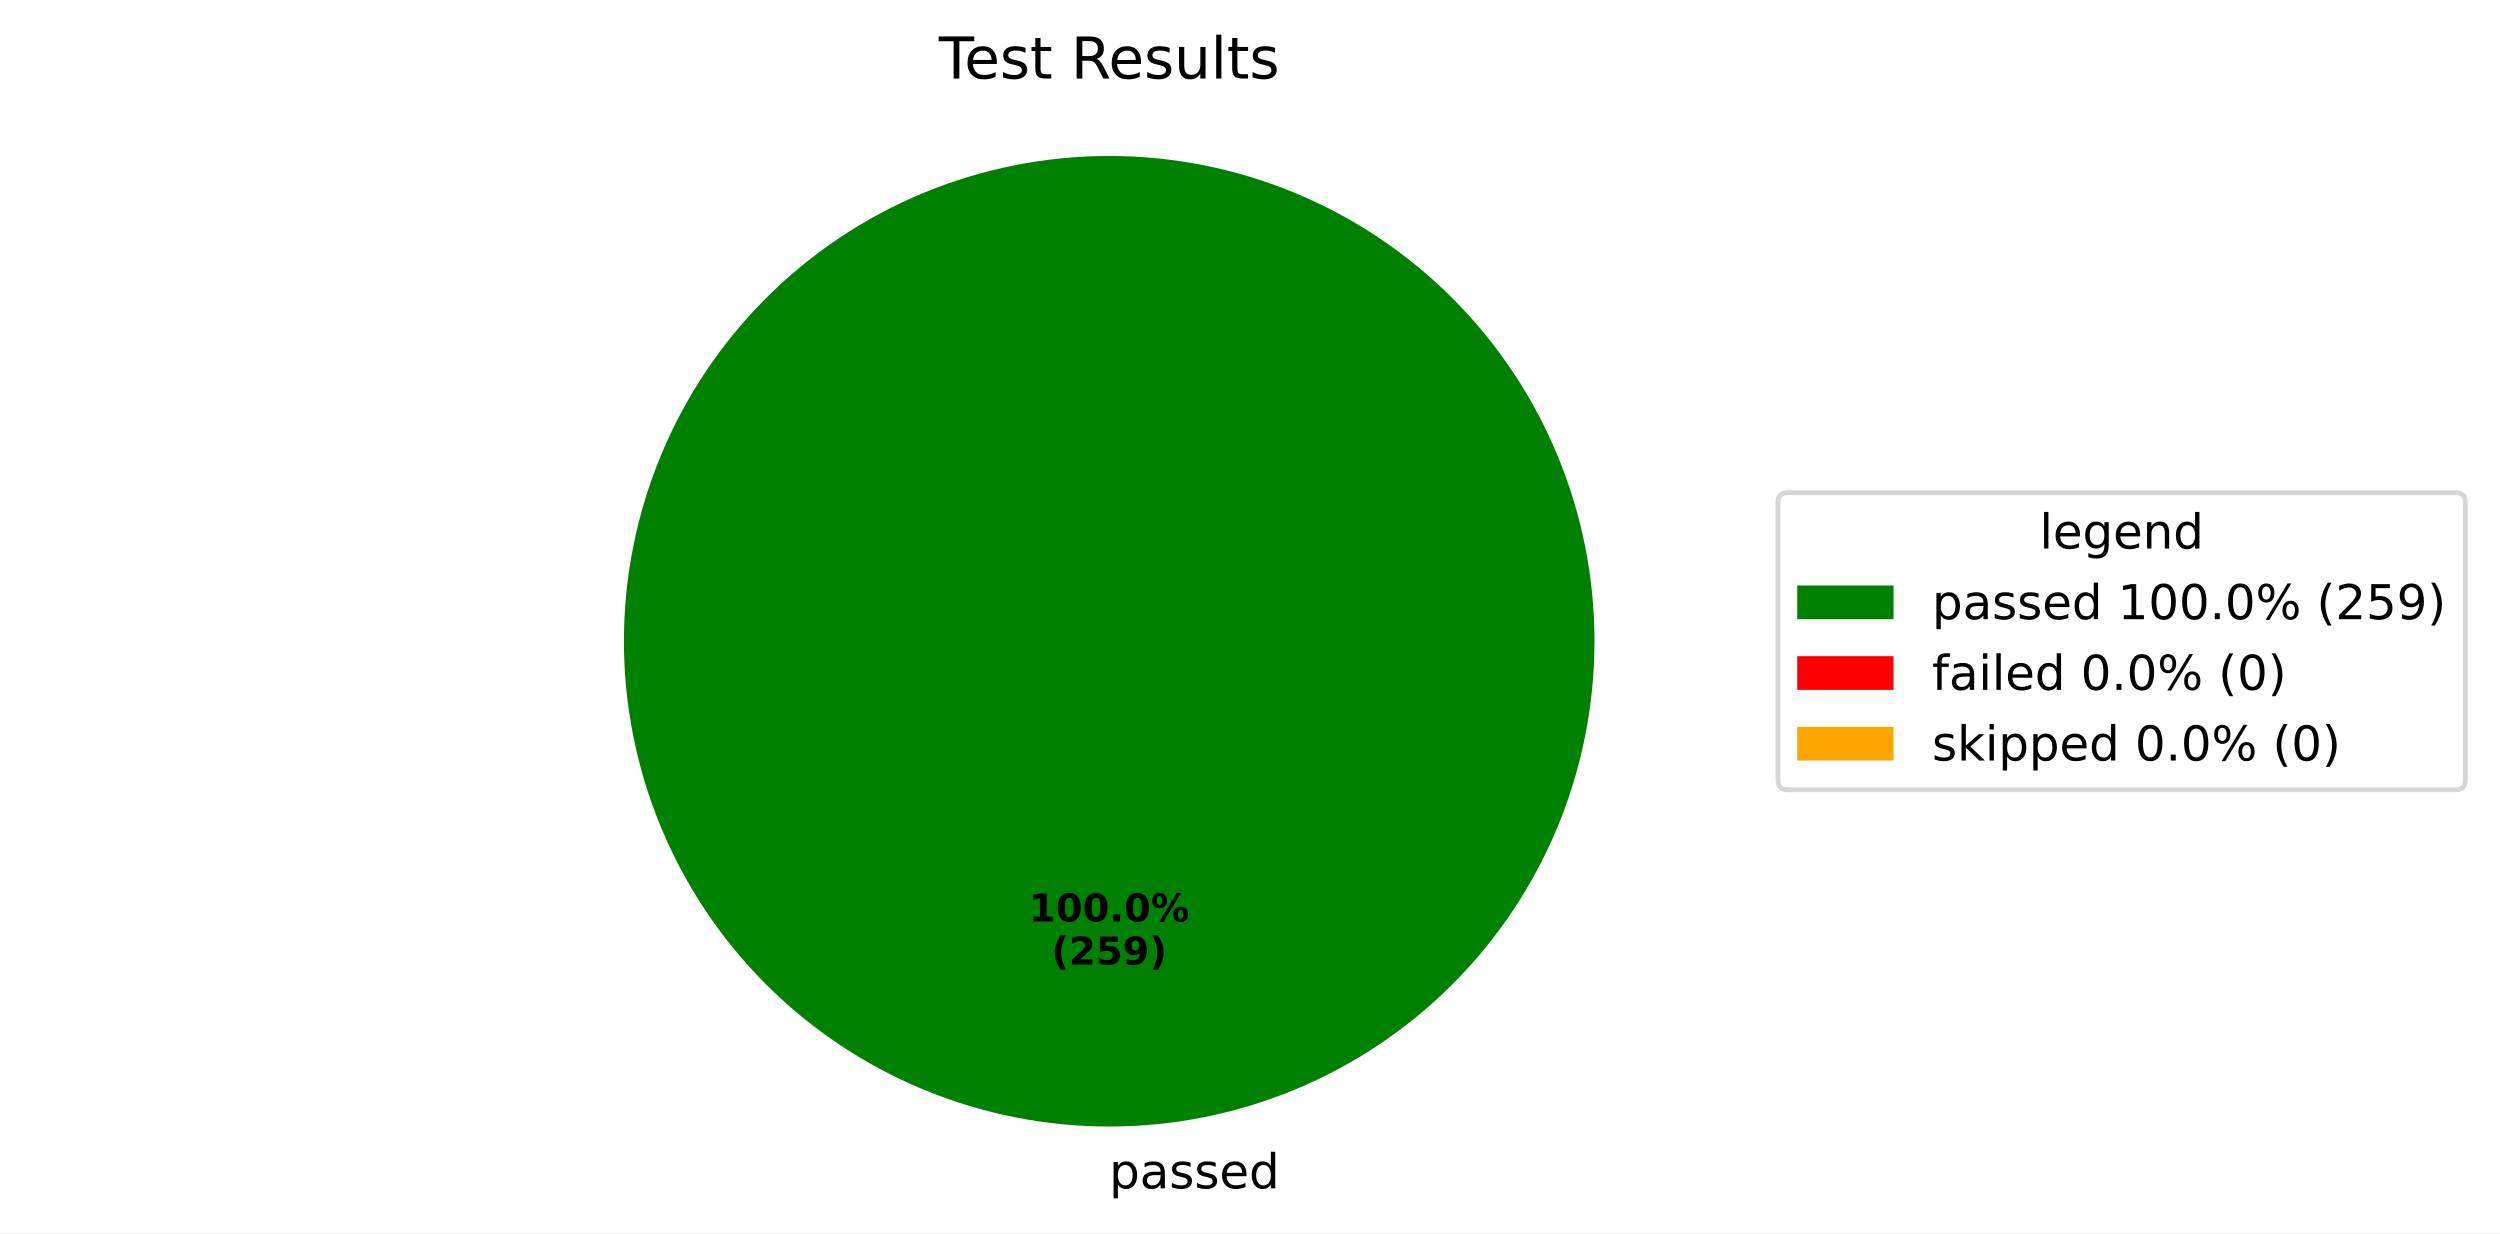
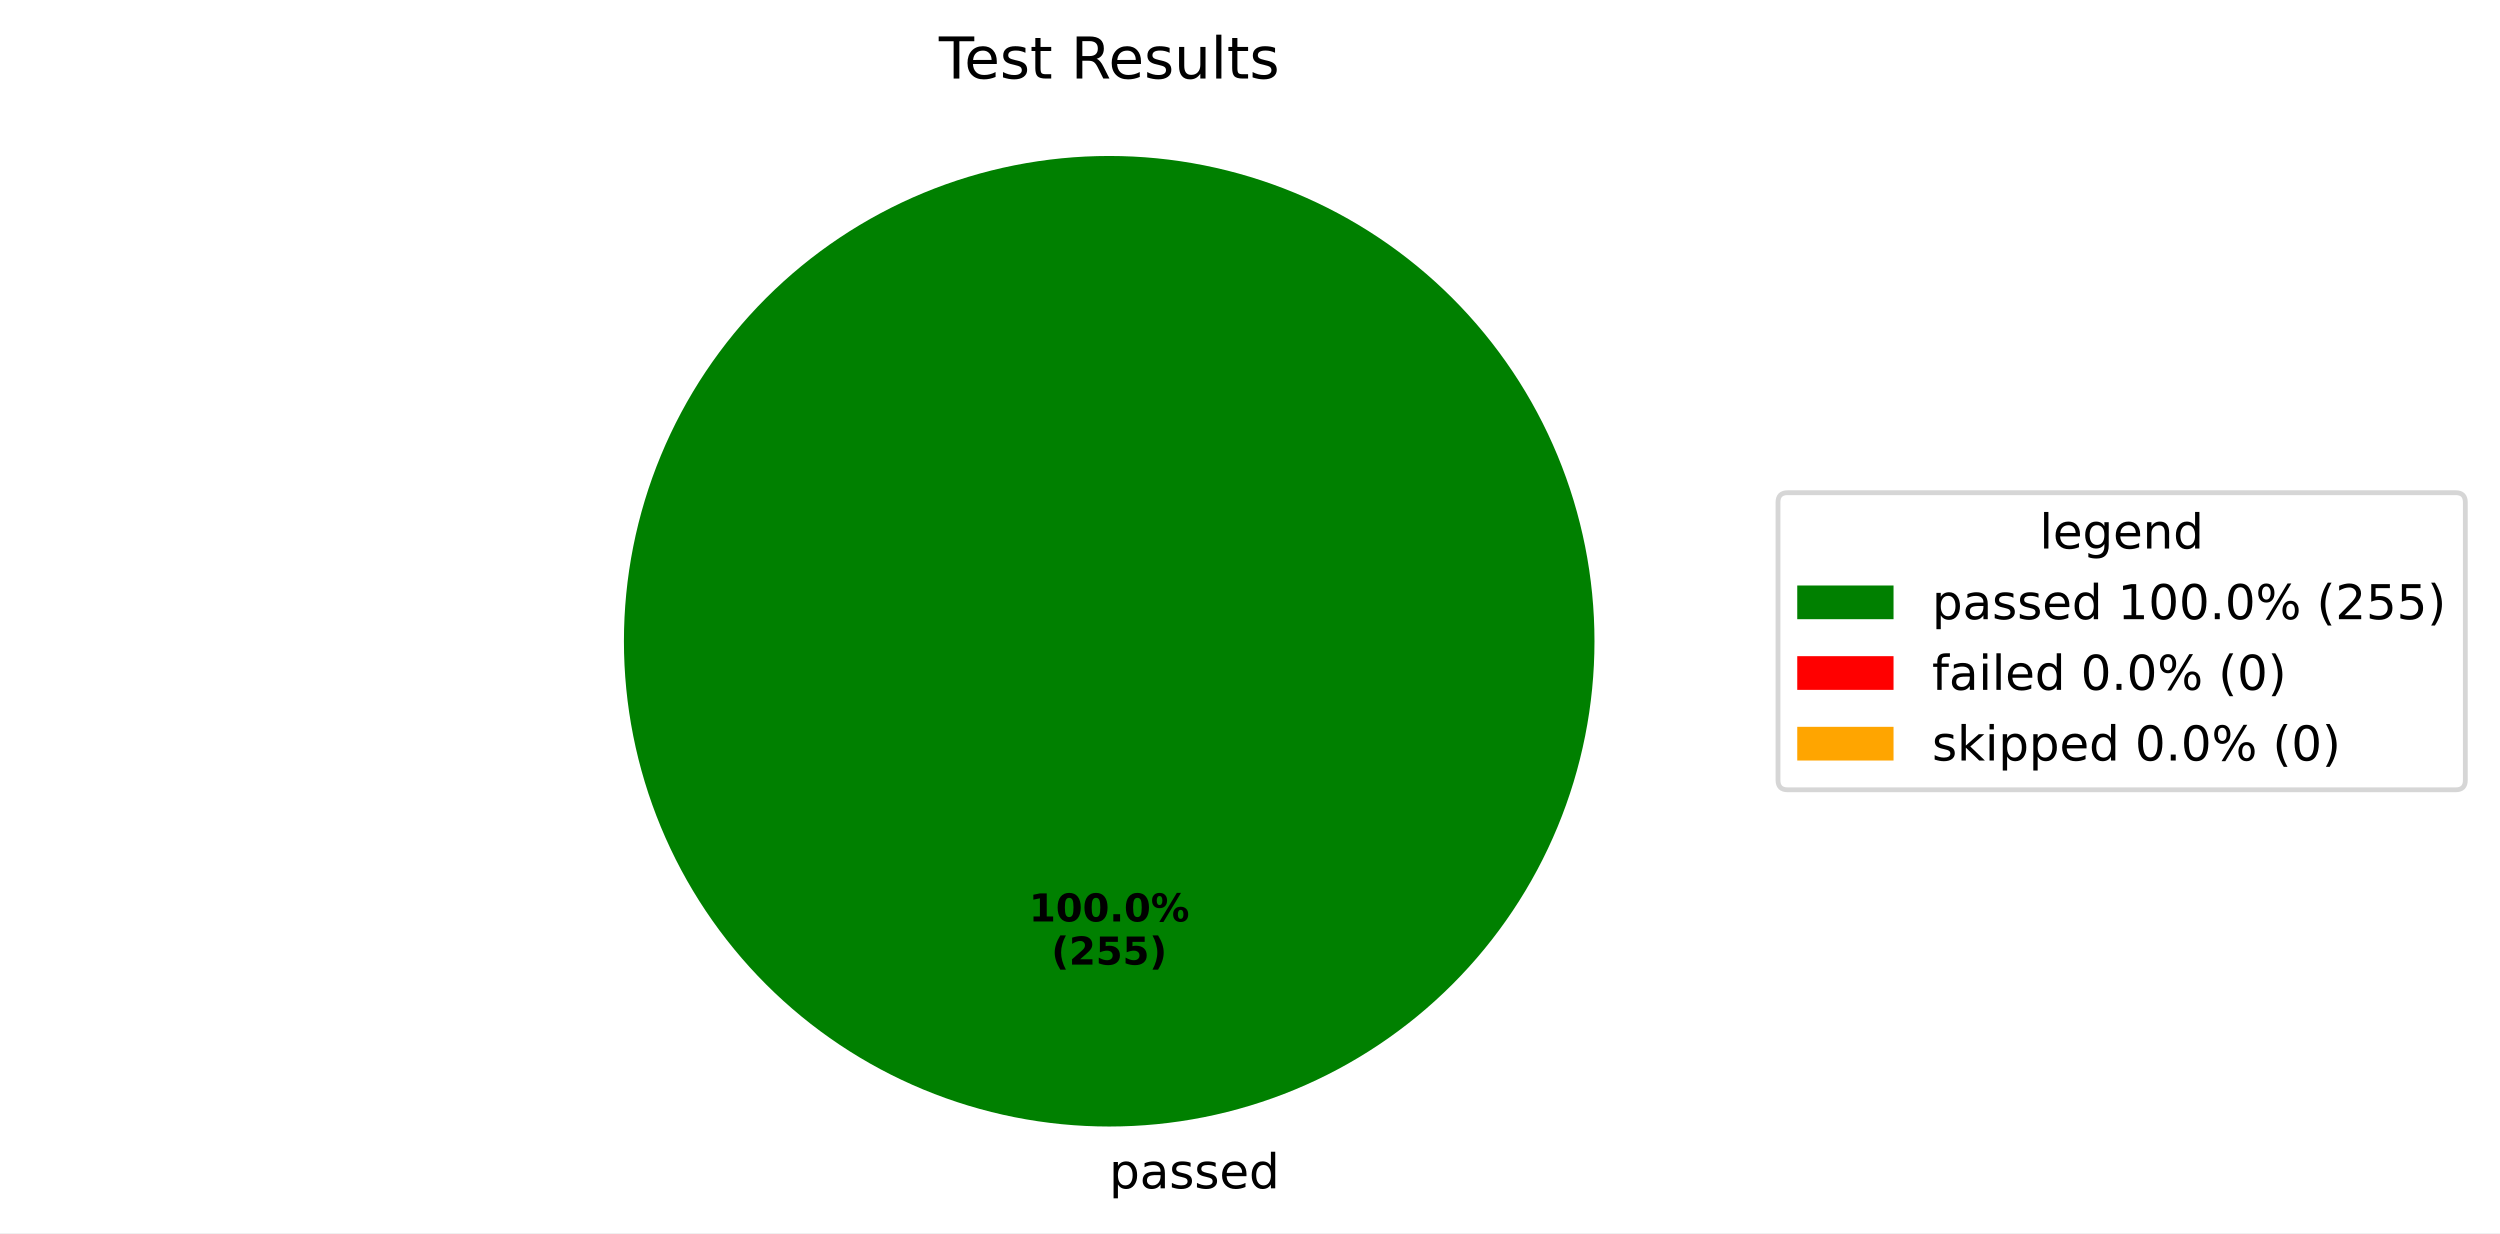
<svg xmlns="http://www.w3.org/2000/svg" xmlns:xlink="http://www.w3.org/1999/xlink" width="519.293pt" height="256.117pt" viewBox="0 0 519.293 256.117" version="1.1">
  <defs>
    <style type="text/css">*{stroke-linejoin: round; stroke-linecap: butt}</style>
  </defs>
  <g id="figure_1">
    <g id="patch_1">
      <path d="M 0 256.117  L 519.293 256.117  L 519.293 0  L 0 0  z " style="fill: #ffffff" />
    </g>
    <g id="axes_1">
      <g id="patch_2">
        <path d="M 331.2 133.198  C 331.2 119.961 328.593 106.853 323.527 94.624  C 318.462 82.394 311.036 71.282 301.676 61.922  C 292.316 52.562 281.204 45.137 268.974 40.071  C 256.745 35.006 243.637 32.398 230.4 32.398  C 217.163 32.398 204.055 35.006 191.826 40.071  C 179.596 45.137 168.484 52.562 159.124 61.922  C 149.764 71.282 142.338 82.394 137.273 94.624  C 132.207 106.853 129.6 119.961 129.6 133.198  C 129.6 146.435 132.207 159.543 137.273 171.773  C 142.338 184.002 149.764 195.115 159.124 204.474  C 168.484 213.834 179.596 221.26 191.826 226.325  C 204.055 231.391 217.163 233.998 230.4 233.998  C 243.637 233.998 256.745 231.391 268.974 226.325  C 281.204 221.26 292.316 213.834 301.676 204.474  C 311.036 195.115 318.462 184.002 323.527 171.773  C 328.593 159.543 331.2 146.435 331.2 133.198  M 230.4 133.198  z " style="fill: #008000" />
      </g>
      <g id="patch_3">
        <path d="M 230.4 32.398  C 230.4 32.398 230.4 32.398 230.4 32.398  L 230.4 133.198  z " style="fill: #ff0000" />
      </g>
      <g id="patch_4">
        <path d="M 230.4 32.398  C 230.4 32.398 230.4 32.398 230.4 32.398  L 230.4 133.198  z " style="fill: #ffa500" />
      </g>
      <g id="matplotlib.axis_1" />
      <g id="matplotlib.axis_2" />
      <g id="text_1">
        <g transform="translate(230.4 246.8375) scale(0.1 -0.1)">
          <defs>
            <path id="DejaVuSans-70" d="M 1159 525  L 1159 -1331  L 581 -1331  L 581 3500  L 1159 3500  L 1159 2969  Q 1341 3281 1617 3432  Q 1894 3584 2278 3584  Q 2916 3584 3314 3078  Q 3713 2572 3713 1747  Q 3713 922 3314 415  Q 2916 -91 2278 -91  Q 1894 -91 1617 61  Q 1341 213 1159 525  z M 3116 1747  Q 3116 2381 2855 2742  Q 2594 3103 2138 3103  Q 1681 3103 1420 2742  Q 1159 2381 1159 1747  Q 1159 1113 1420 752  Q 1681 391 2138 391  Q 2594 391 2855 752  Q 3116 1113 3116 1747  z " transform="scale(0.015625)" />
            <path id="DejaVuSans-61" d="M 2194 1759  Q 1497 1759 1228 1600  Q 959 1441 959 1056  Q 959 750 1161 570  Q 1363 391 1709 391  Q 2188 391 2477 730  Q 2766 1069 2766 1631  L 2766 1759  L 2194 1759  z M 3341 1997  L 3341 0  L 2766 0  L 2766 531  Q 2569 213 2275 61  Q 1981 -91 1556 -91  Q 1019 -91 701 211  Q 384 513 384 1019  Q 384 1609 779 1909  Q 1175 2209 1959 2209  L 2766 2209  L 2766 2266  Q 2766 2663 2505 2880  Q 2244 3097 1772 3097  Q 1472 3097 1187 3025  Q 903 2953 641 2809  L 641 3341  Q 956 3463 1253 3523  Q 1550 3584 1831 3584  Q 2591 3584 2966 3190  Q 3341 2797 3341 1997  z " transform="scale(0.015625)" />
            <path id="DejaVuSans-73" d="M 2834 3397  L 2834 2853  Q 2591 2978 2328 3040  Q 2066 3103 1784 3103  Q 1356 3103 1142 2972  Q 928 2841 928 2578  Q 928 2378 1081 2264  Q 1234 2150 1697 2047  L 1894 2003  Q 2506 1872 2764 1633  Q 3022 1394 3022 966  Q 3022 478 2636 193  Q 2250 -91 1575 -91  Q 1294 -91 989 -36  Q 684 19 347 128  L 347 722  Q 666 556 975 473  Q 1284 391 1588 391  Q 1994 391 2212 530  Q 2431 669 2431 922  Q 2431 1156 2273 1281  Q 2116 1406 1581 1522  L 1381 1569  Q 847 1681 609 1914  Q 372 2147 372 2553  Q 372 3047 722 3315  Q 1072 3584 1716 3584  Q 2034 3584 2315 3537  Q 2597 3491 2834 3397  z " transform="scale(0.015625)" />
            <path id="DejaVuSans-65" d="M 3597 1894  L 3597 1613  L 953 1613  Q 991 1019 1311 708  Q 1631 397 2203 397  Q 2534 397 2845 478  Q 3156 559 3463 722  L 3463 178  Q 3153 47 2828 -22  Q 2503 -91 2169 -91  Q 1331 -91 842 396  Q 353 884 353 1716  Q 353 2575 817 3079  Q 1281 3584 2069 3584  Q 2775 3584 3186 3129  Q 3597 2675 3597 1894  z M 3022 2063  Q 3016 2534 2758 2815  Q 2500 3097 2075 3097  Q 1594 3097 1305 2825  Q 1016 2553 972 2059  L 3022 2063  z " transform="scale(0.015625)" />
            <path id="DejaVuSans-64" d="M 2906 2969  L 2906 4863  L 3481 4863  L 3481 0  L 2906 0  L 2906 525  Q 2725 213 2448 61  Q 2172 -91 1784 -91  Q 1150 -91 751 415  Q 353 922 353 1747  Q 353 2572 751 3078  Q 1150 3584 1784 3584  Q 2172 3584 2448 3432  Q 2725 3281 2906 2969  z M 947 1747  Q 947 1113 1208 752  Q 1469 391 1925 391  Q 2381 391 2643 752  Q 2906 1113 2906 1747  Q 2906 2381 2643 2742  Q 2381 3103 1925 3103  Q 1469 3103 1208 2742  Q 947 2381 947 1747  z " transform="scale(0.015625)" />
          </defs>
          <use xlink:href="#DejaVuSans-70" />
          <use xlink:href="#DejaVuSans-61" transform="translate(63.47656 0)" />
          <use xlink:href="#DejaVuSans-73" transform="translate(124.7559 0)" />
          <use xlink:href="#DejaVuSans-73" transform="translate(176.8555 0)" />
          <use xlink:href="#DejaVuSans-65" transform="translate(228.9551 0)" />
          <use xlink:href="#DejaVuSans-64" transform="translate(290.4785 0)" />
        </g>
      </g>
      <g id="text_2">
        <g transform="translate(213.74 191.4065) scale(0.08 -0.08)">
          <defs>
            <path id="DejaVuSans-Bold-31" d="M 750 831  L 1813 831  L 1813 3847  L 722 3622  L 722 4441  L 1806 4666  L 2950 4666  L 2950 831  L 4013 831  L 4013 0  L 750 0  L 750 831  z " transform="scale(0.015625)" />
            <path id="DejaVuSans-Bold-30" d="M 2944 2338  Q 2944 3213 2780 3570  Q 2616 3928 2228 3928  Q 1841 3928 1675 3570  Q 1509 3213 1509 2338  Q 1509 1453 1675 1090  Q 1841 728 2228 728  Q 2613 728 2778 1090  Q 2944 1453 2944 2338  z M 4147 2328  Q 4147 1169 3647 539  Q 3147 -91 2228 -91  Q 1306 -91 806 539  Q 306 1169 306 2328  Q 306 3491 806 4120  Q 1306 4750 2228 4750  Q 3147 4750 3647 4120  Q 4147 3491 4147 2328  z " transform="scale(0.015625)" />
            <path id="DejaVuSans-Bold-2e" d="M 653 1209  L 1778 1209  L 1778 0  L 653 0  L 653 1209  z " transform="scale(0.015625)" />
            <path id="DejaVuSans-Bold-25" d="M 4959 1925  Q 4738 1925 4616 1733  Q 4494 1541 4494 1184  Q 4494 825 4614 633  Q 4734 441 4959 441  Q 5184 441 5303 633  Q 5422 825 5422 1184  Q 5422 1541 5301 1733  Q 5181 1925 4959 1925  z M 4959 2450  Q 5541 2450 5875 2112  Q 6209 1775 6209 1184  Q 6209 594 5875 251  Q 5541 -91 4959 -91  Q 4378 -91 4042 251  Q 3706 594 3706 1184  Q 3706 1772 4042 2111  Q 4378 2450 4959 2450  z M 2094 -91  L 1403 -91  L 4319 4750  L 5013 4750  L 2094 -91  z M 1453 4750  Q 2034 4750 2367 4411  Q 2700 4072 2700 3481  Q 2700 2891 2367 2550  Q 2034 2209 1453 2209  Q 872 2209 539 2550  Q 206 2891 206 3481  Q 206 4072 539 4411  Q 872 4750 1453 4750  z M 1453 4225  Q 1228 4225 1106 4031  Q 984 3838 984 3481  Q 984 3122 1106 2926  Q 1228 2731 1453 2731  Q 1678 2731 1798 2926  Q 1919 3122 1919 3481  Q 1919 3838 1797 4031  Q 1675 4225 1453 4225  z " transform="scale(0.015625)" />
          </defs>
          <use xlink:href="#DejaVuSans-Bold-31" />
          <use xlink:href="#DejaVuSans-Bold-30" transform="translate(69.58008 0)" />
          <use xlink:href="#DejaVuSans-Bold-30" transform="translate(139.1602 0)" />
          <use xlink:href="#DejaVuSans-Bold-2e" transform="translate(208.7402 0)" />
          <use xlink:href="#DejaVuSans-Bold-30" transform="translate(246.7285 0)" />
          <use xlink:href="#DejaVuSans-Bold-25" transform="translate(316.3086 0)" />
        </g>
        <g transform="translate(218.3944 200.3647) scale(0.08 -0.08)">
          <defs>
            <path id="DejaVuSans-Bold-28" d="M 2413 -844  L 1484 -844  Q 1006 -72 778 623  Q 550 1319 550 2003  Q 550 2688 779 3389  Q 1009 4091 1484 4856  L 2413 4856  Q 2013 4116 1813 3408  Q 1613 2700 1613 2009  Q 1613 1319 1811 609  Q 2009 -100 2413 -844  z " transform="scale(0.015625)" />
            <path id="DejaVuSans-Bold-32" d="M 1844 884  L 3897 884  L 3897 0  L 506 0  L 506 884  L 2209 2388  Q 2438 2594 2547 2791  Q 2656 2988 2656 3200  Q 2656 3528 2436 3728  Q 2216 3928 1850 3928  Q 1569 3928 1234 3808  Q 900 3688 519 3450  L 519 4475  Q 925 4609 1322 4679  Q 1719 4750 2100 4750  Q 2938 4750 3402 4381  Q 3866 4013 3866 3353  Q 3866 2972 3669 2642  Q 3472 2313 2841 1759  L 1844 884  z " transform="scale(0.015625)" />
            <path id="DejaVuSans-Bold-35" d="M 678 4666  L 3669 4666  L 3669 3781  L 1638 3781  L 1638 3059  Q 1775 3097 1914 3117  Q 2053 3138 2203 3138  Q 3056 3138 3531 2711  Q 4006 2284 4006 1522  Q 4006 766 3489 337  Q 2972 -91 2053 -91  Q 1656 -91 1267 -14  Q 878 63 494 219  L 494 1166  Q 875 947 1217 837  Q 1559 728 1863 728  Q 2300 728 2551 942  Q 2803 1156 2803 1522  Q 2803 1891 2551 2103  Q 2300 2316 1863 2316  Q 1603 2316 1309 2248  Q 1016 2181 678 2041  L 678 4666  z " transform="scale(0.015625)" />
-             <path id="DejaVuSans-Bold-39" d="M 641 103  L 641 966  Q 928 831 1190 764  Q 1453 697 1709 697  Q 2247 697 2547 995  Q 2847 1294 2900 1881  Q 2688 1725 2447 1647  Q 2206 1569 1925 1569  Q 1209 1569 770 1986  Q 331 2403 331 3084  Q 331 3838 820 4291  Q 1309 4744 2131 4744  Q 3044 4744 3544 4128  Q 4044 3513 4044 2388  Q 4044 1231 3459 570  Q 2875 -91 1856 -91  Q 1528 -91 1228 -42  Q 928 6 641 103  z M 2125 2350  Q 2441 2350 2600 2554  Q 2759 2759 2759 3169  Q 2759 3575 2600 3781  Q 2441 3988 2125 3988  Q 1809 3988 1650 3781  Q 1491 3575 1491 3169  Q 1491 2759 1650 2554  Q 1809 2350 2125 2350  z " transform="scale(0.015625)" />
            <path id="DejaVuSans-Bold-29" d="M 513 -844  Q 913 -100 1113 609  Q 1313 1319 1313 2009  Q 1313 2700 1113 3408  Q 913 4116 513 4856  L 1441 4856  Q 1916 4091 2145 3389  Q 2375 2688 2375 2003  Q 2375 1319 2147 623  Q 1919 -72 1441 -844  L 513 -844  z " transform="scale(0.015625)" />
          </defs>
          <use xlink:href="#DejaVuSans-Bold-28" />
          <use xlink:href="#DejaVuSans-Bold-32" transform="translate(45.70312 0)" />
          <use xlink:href="#DejaVuSans-Bold-35" transform="translate(115.2832 0)" />
-           <use xlink:href="#DejaVuSans-Bold-39" transform="translate(184.8633 0)" />
+           <use xlink:href="#DejaVuSans-Bold-35" transform="translate(184.8633 0)" />
          <use xlink:href="#DejaVuSans-Bold-29" transform="translate(254.4434 0)" />
        </g>
      </g>
      <g id="text_3">
        <g transform="translate(195.015 16.31812) scale(0.12 -0.12)">
          <defs>
            <path id="DejaVuSans-54" d="M -19 4666  L 3928 4666  L 3928 4134  L 2272 4134  L 2272 0  L 1638 0  L 1638 4134  L -19 4134  L -19 4666  z " transform="scale(0.015625)" />
            <path id="DejaVuSans-74" d="M 1172 4494  L 1172 3500  L 2356 3500  L 2356 3053  L 1172 3053  L 1172 1153  Q 1172 725 1289 603  Q 1406 481 1766 481  L 2356 481  L 2356 0  L 1766 0  Q 1100 0 847 248  Q 594 497 594 1153  L 594 3053  L 172 3053  L 172 3500  L 594 3500  L 594 4494  L 1172 4494  z " transform="scale(0.015625)" />
            <path id="DejaVuSans-20" transform="scale(0.015625)" />
            <path id="DejaVuSans-52" d="M 2841 2188  Q 3044 2119 3236 1894  Q 3428 1669 3622 1275  L 4263 0  L 3584 0  L 2988 1197  Q 2756 1666 2539 1819  Q 2322 1972 1947 1972  L 1259 1972  L 1259 0  L 628 0  L 628 4666  L 2053 4666  Q 2853 4666 3247 4331  Q 3641 3997 3641 3322  Q 3641 2881 3436 2590  Q 3231 2300 2841 2188  z M 1259 4147  L 1259 2491  L 2053 2491  Q 2509 2491 2742 2702  Q 2975 2913 2975 3322  Q 2975 3731 2742 3939  Q 2509 4147 2053 4147  L 1259 4147  z " transform="scale(0.015625)" />
            <path id="DejaVuSans-75" d="M 544 1381  L 544 3500  L 1119 3500  L 1119 1403  Q 1119 906 1312 657  Q 1506 409 1894 409  Q 2359 409 2629 706  Q 2900 1003 2900 1516  L 2900 3500  L 3475 3500  L 3475 0  L 2900 0  L 2900 538  Q 2691 219 2414 64  Q 2138 -91 1772 -91  Q 1169 -91 856 284  Q 544 659 544 1381  z M 1991 3584  L 1991 3584  z " transform="scale(0.015625)" />
            <path id="DejaVuSans-6c" d="M 603 4863  L 1178 4863  L 1178 0  L 603 0  L 603 4863  z " transform="scale(0.015625)" />
          </defs>
          <use xlink:href="#DejaVuSans-54" />
          <use xlink:href="#DejaVuSans-65" transform="translate(44.08398 0)" />
          <use xlink:href="#DejaVuSans-73" transform="translate(105.6074 0)" />
          <use xlink:href="#DejaVuSans-74" transform="translate(157.707 0)" />
          <use xlink:href="#DejaVuSans-20" transform="translate(196.916 0)" />
          <use xlink:href="#DejaVuSans-52" transform="translate(228.7031 0)" />
          <use xlink:href="#DejaVuSans-65" transform="translate(293.6855 0)" />
          <use xlink:href="#DejaVuSans-73" transform="translate(355.209 0)" />
          <use xlink:href="#DejaVuSans-75" transform="translate(407.3086 0)" />
          <use xlink:href="#DejaVuSans-6c" transform="translate(470.6875 0)" />
          <use xlink:href="#DejaVuSans-74" transform="translate(498.4707 0)" />
          <use xlink:href="#DejaVuSans-73" transform="translate(537.6797 0)" />
        </g>
      </g>
      <g id="legend_1">
        <g id="patch_5">
          <path d="M 371.32 164.054  L 510.093 164.054  Q 512.093 164.054 512.093 162.054  L 512.093 104.342  Q 512.093 102.342 510.093 102.342  L 371.32 102.342  Q 369.32 102.342 369.32 104.342  L 369.32 162.054  Q 369.32 164.054 371.32 164.054  z " style="fill: #ffffff; opacity: 0.8; stroke: #cccccc; stroke-linejoin: miter" />
        </g>
        <g id="text_4">
          <g transform="translate(423.6473 113.9403) scale(0.1 -0.1)">
            <defs>
              <path id="DejaVuSans-67" d="M 2906 1791  Q 2906 2416 2648 2759  Q 2391 3103 1925 3103  Q 1463 3103 1205 2759  Q 947 2416 947 1791  Q 947 1169 1205 825  Q 1463 481 1925 481  Q 2391 481 2648 825  Q 2906 1169 2906 1791  z M 3481 434  Q 3481 -459 3084 -895  Q 2688 -1331 1869 -1331  Q 1566 -1331 1297 -1286  Q 1028 -1241 775 -1147  L 775 -588  Q 1028 -725 1275 -790  Q 1522 -856 1778 -856  Q 2344 -856 2625 -561  Q 2906 -266 2906 331  L 2906 616  Q 2728 306 2450 153  Q 2172 0 1784 0  Q 1141 0 747 490  Q 353 981 353 1791  Q 353 2603 747 3093  Q 1141 3584 1784 3584  Q 2172 3584 2450 3431  Q 2728 3278 2906 2969  L 2906 3500  L 3481 3500  L 3481 434  z " transform="scale(0.015625)" />
              <path id="DejaVuSans-6e" d="M 3513 2113  L 3513 0  L 2938 0  L 2938 2094  Q 2938 2591 2744 2837  Q 2550 3084 2163 3084  Q 1697 3084 1428 2787  Q 1159 2491 1159 1978  L 1159 0  L 581 0  L 581 3500  L 1159 3500  L 1159 2956  Q 1366 3272 1645 3428  Q 1925 3584 2291 3584  Q 2894 3584 3203 3211  Q 3513 2838 3513 2113  z " transform="scale(0.015625)" />
            </defs>
            <use xlink:href="#DejaVuSans-6c" />
            <use xlink:href="#DejaVuSans-65" transform="translate(27.7832 0)" />
            <use xlink:href="#DejaVuSans-67" transform="translate(89.30664 0)" />
            <use xlink:href="#DejaVuSans-65" transform="translate(152.7832 0)" />
            <use xlink:href="#DejaVuSans-6e" transform="translate(214.3066 0)" />
            <use xlink:href="#DejaVuSans-64" transform="translate(277.6855 0)" />
          </g>
        </g>
        <g id="patch_6">
          <path d="M 373.32 128.618  L 393.32 128.618  L 393.32 121.618  L 373.32 121.618  z " style="fill: #008000" />
        </g>
        <g id="text_5">
          <g transform="translate(401.32 128.6184) scale(0.1 -0.1)">
            <defs>
              <path id="DejaVuSans-31" d="M 794 531  L 1825 531  L 1825 4091  L 703 3866  L 703 4441  L 1819 4666  L 2450 4666  L 2450 531  L 3481 531  L 3481 0  L 794 0  L 794 531  z " transform="scale(0.015625)" />
              <path id="DejaVuSans-30" d="M 2034 4250  Q 1547 4250 1301 3770  Q 1056 3291 1056 2328  Q 1056 1369 1301 889  Q 1547 409 2034 409  Q 2525 409 2770 889  Q 3016 1369 3016 2328  Q 3016 3291 2770 3770  Q 2525 4250 2034 4250  z M 2034 4750  Q 2819 4750 3233 4129  Q 3647 3509 3647 2328  Q 3647 1150 3233 529  Q 2819 -91 2034 -91  Q 1250 -91 836 529  Q 422 1150 422 2328  Q 422 3509 836 4129  Q 1250 4750 2034 4750  z " transform="scale(0.015625)" />
              <path id="DejaVuSans-2e" d="M 684 794  L 1344 794  L 1344 0  L 684 0  L 684 794  z " transform="scale(0.015625)" />
              <path id="DejaVuSans-25" d="M 4653 2053  Q 4381 2053 4226 1822  Q 4072 1591 4072 1178  Q 4072 772 4226 539  Q 4381 306 4653 306  Q 4919 306 5073 539  Q 5228 772 5228 1178  Q 5228 1588 5073 1820  Q 4919 2053 4653 2053  z M 4653 2450  Q 5147 2450 5437 2106  Q 5728 1763 5728 1178  Q 5728 594 5436 251  Q 5144 -91 4653 -91  Q 4153 -91 3862 251  Q 3572 594 3572 1178  Q 3572 1766 3864 2108  Q 4156 2450 4653 2450  z M 1428 4353  Q 1159 4353 1004 4120  Q 850 3888 850 3481  Q 850 3069 1003 2837  Q 1156 2606 1428 2606  Q 1700 2606 1854 2837  Q 2009 3069 2009 3481  Q 2009 3884 1853 4118  Q 1697 4353 1428 4353  z M 4250 4750  L 4750 4750  L 1831 -91  L 1331 -91  L 4250 4750  z M 1428 4750  Q 1922 4750 2215 4408  Q 2509 4066 2509 3481  Q 2509 2891 2217 2550  Q 1925 2209 1428 2209  Q 931 2209 642 2551  Q 353 2894 353 3481  Q 353 4063 643 4406  Q 934 4750 1428 4750  z " transform="scale(0.015625)" />
              <path id="DejaVuSans-28" d="M 1984 4856  Q 1566 4138 1362 3434  Q 1159 2731 1159 2009  Q 1159 1288 1364 580  Q 1569 -128 1984 -844  L 1484 -844  Q 1016 -109 783 600  Q 550 1309 550 2009  Q 550 2706 781 3412  Q 1013 4119 1484 4856  L 1984 4856  z " transform="scale(0.015625)" />
              <path id="DejaVuSans-32" d="M 1228 531  L 3431 531  L 3431 0  L 469 0  L 469 531  Q 828 903 1448 1529  Q 2069 2156 2228 2338  Q 2531 2678 2651 2914  Q 2772 3150 2772 3378  Q 2772 3750 2511 3984  Q 2250 4219 1831 4219  Q 1534 4219 1204 4116  Q 875 4013 500 3803  L 500 4441  Q 881 4594 1212 4672  Q 1544 4750 1819 4750  Q 2544 4750 2975 4387  Q 3406 4025 3406 3419  Q 3406 3131 3298 2873  Q 3191 2616 2906 2266  Q 2828 2175 2409 1742  Q 1991 1309 1228 531  z " transform="scale(0.015625)" />
              <path id="DejaVuSans-35" d="M 691 4666  L 3169 4666  L 3169 4134  L 1269 4134  L 1269 2991  Q 1406 3038 1543 3061  Q 1681 3084 1819 3084  Q 2600 3084 3056 2656  Q 3513 2228 3513 1497  Q 3513 744 3044 326  Q 2575 -91 1722 -91  Q 1428 -91 1123 -41  Q 819 9 494 109  L 494 744  Q 775 591 1075 516  Q 1375 441 1709 441  Q 2250 441 2565 725  Q 2881 1009 2881 1497  Q 2881 1984 2565 2268  Q 2250 2553 1709 2553  Q 1456 2553 1204 2497  Q 953 2441 691 2322  L 691 4666  z " transform="scale(0.015625)" />
-               <path id="DejaVuSans-39" d="M 703 97  L 703 672  Q 941 559 1184 500  Q 1428 441 1663 441  Q 2288 441 2617 861  Q 2947 1281 2994 2138  Q 2813 1869 2534 1725  Q 2256 1581 1919 1581  Q 1219 1581 811 2004  Q 403 2428 403 3163  Q 403 3881 828 4315  Q 1253 4750 1959 4750  Q 2769 4750 3195 4129  Q 3622 3509 3622 2328  Q 3622 1225 3098 567  Q 2575 -91 1691 -91  Q 1453 -91 1209 -44  Q 966 3 703 97  z M 1959 2075  Q 2384 2075 2632 2365  Q 2881 2656 2881 3163  Q 2881 3666 2632 3958  Q 2384 4250 1959 4250  Q 1534 4250 1286 3958  Q 1038 3666 1038 3163  Q 1038 2656 1286 2365  Q 1534 2075 1959 2075  z " transform="scale(0.015625)" />
              <path id="DejaVuSans-29" d="M 513 4856  L 1013 4856  Q 1481 4119 1714 3412  Q 1947 2706 1947 2009  Q 1947 1309 1714 600  Q 1481 -109 1013 -844  L 513 -844  Q 928 -128 1133 580  Q 1338 1288 1338 2009  Q 1338 2731 1133 3434  Q 928 4138 513 4856  z " transform="scale(0.015625)" />
            </defs>
            <use xlink:href="#DejaVuSans-70" />
            <use xlink:href="#DejaVuSans-61" transform="translate(63.47656 0)" />
            <use xlink:href="#DejaVuSans-73" transform="translate(124.7559 0)" />
            <use xlink:href="#DejaVuSans-73" transform="translate(176.8555 0)" />
            <use xlink:href="#DejaVuSans-65" transform="translate(228.9551 0)" />
            <use xlink:href="#DejaVuSans-64" transform="translate(290.4785 0)" />
            <use xlink:href="#DejaVuSans-20" transform="translate(353.9551 0)" />
            <use xlink:href="#DejaVuSans-31" transform="translate(385.7422 0)" />
            <use xlink:href="#DejaVuSans-30" transform="translate(449.3652 0)" />
            <use xlink:href="#DejaVuSans-30" transform="translate(512.9883 0)" />
            <use xlink:href="#DejaVuSans-2e" transform="translate(576.6113 0)" />
            <use xlink:href="#DejaVuSans-30" transform="translate(608.3984 0)" />
            <use xlink:href="#DejaVuSans-25" transform="translate(672.0215 0)" />
            <use xlink:href="#DejaVuSans-20" transform="translate(767.041 0)" />
            <use xlink:href="#DejaVuSans-28" transform="translate(798.8281 0)" />
            <use xlink:href="#DejaVuSans-32" transform="translate(837.8418 0)" />
            <use xlink:href="#DejaVuSans-35" transform="translate(901.4648 0)" />
-             <use xlink:href="#DejaVuSans-39" transform="translate(965.0879 0)" />
+             <use xlink:href="#DejaVuSans-35" transform="translate(965.0879 0)" />
            <use xlink:href="#DejaVuSans-29" transform="translate(1028.711 0)" />
          </g>
        </g>
        <g id="patch_7">
          <path d="M 373.32 143.297  L 393.32 143.297  L 393.32 136.297  L 373.32 136.297  z " style="fill: #ff0000" />
        </g>
        <g id="text_6">
          <g transform="translate(401.32 143.2966) scale(0.1 -0.1)">
            <defs>
              <path id="DejaVuSans-66" d="M 2375 4863  L 2375 4384  L 1825 4384  Q 1516 4384 1395 4259  Q 1275 4134 1275 3809  L 1275 3500  L 2222 3500  L 2222 3053  L 1275 3053  L 1275 0  L 697 0  L 697 3053  L 147 3053  L 147 3500  L 697 3500  L 697 3744  Q 697 4328 969 4595  Q 1241 4863 1831 4863  L 2375 4863  z " transform="scale(0.015625)" />
              <path id="DejaVuSans-69" d="M 603 3500  L 1178 3500  L 1178 0  L 603 0  L 603 3500  z M 603 4863  L 1178 4863  L 1178 4134  L 603 4134  L 603 4863  z " transform="scale(0.015625)" />
            </defs>
            <use xlink:href="#DejaVuSans-66" />
            <use xlink:href="#DejaVuSans-61" transform="translate(35.20508 0)" />
            <use xlink:href="#DejaVuSans-69" transform="translate(96.48438 0)" />
            <use xlink:href="#DejaVuSans-6c" transform="translate(124.2676 0)" />
            <use xlink:href="#DejaVuSans-65" transform="translate(152.0508 0)" />
            <use xlink:href="#DejaVuSans-64" transform="translate(213.5742 0)" />
            <use xlink:href="#DejaVuSans-20" transform="translate(277.0508 0)" />
            <use xlink:href="#DejaVuSans-30" transform="translate(308.8379 0)" />
            <use xlink:href="#DejaVuSans-2e" transform="translate(372.4609 0)" />
            <use xlink:href="#DejaVuSans-30" transform="translate(404.248 0)" />
            <use xlink:href="#DejaVuSans-25" transform="translate(467.8711 0)" />
            <use xlink:href="#DejaVuSans-20" transform="translate(562.8906 0)" />
            <use xlink:href="#DejaVuSans-28" transform="translate(594.6777 0)" />
            <use xlink:href="#DejaVuSans-30" transform="translate(633.6914 0)" />
            <use xlink:href="#DejaVuSans-29" transform="translate(697.3145 0)" />
          </g>
        </g>
        <g id="patch_8">
          <path d="M 373.32 157.975  L 393.32 157.975  L 393.32 150.975  L 373.32 150.975  z " style="fill: #ffa500" />
        </g>
        <g id="text_7">
          <g transform="translate(401.32 157.9747) scale(0.1 -0.1)">
            <defs>
              <path id="DejaVuSans-6b" d="M 581 4863  L 1159 4863  L 1159 1991  L 2875 3500  L 3609 3500  L 1753 1863  L 3688 0  L 2938 0  L 1159 1709  L 1159 0  L 581 0  L 581 4863  z " transform="scale(0.015625)" />
            </defs>
            <use xlink:href="#DejaVuSans-73" />
            <use xlink:href="#DejaVuSans-6b" transform="translate(52.09961 0)" />
            <use xlink:href="#DejaVuSans-69" transform="translate(110.0098 0)" />
            <use xlink:href="#DejaVuSans-70" transform="translate(137.793 0)" />
            <use xlink:href="#DejaVuSans-70" transform="translate(201.2695 0)" />
            <use xlink:href="#DejaVuSans-65" transform="translate(264.7461 0)" />
            <use xlink:href="#DejaVuSans-64" transform="translate(326.2695 0)" />
            <use xlink:href="#DejaVuSans-20" transform="translate(389.7461 0)" />
            <use xlink:href="#DejaVuSans-30" transform="translate(421.5332 0)" />
            <use xlink:href="#DejaVuSans-2e" transform="translate(485.1562 0)" />
            <use xlink:href="#DejaVuSans-30" transform="translate(516.9434 0)" />
            <use xlink:href="#DejaVuSans-25" transform="translate(580.5664 0)" />
            <use xlink:href="#DejaVuSans-20" transform="translate(675.5859 0)" />
            <use xlink:href="#DejaVuSans-28" transform="translate(707.373 0)" />
            <use xlink:href="#DejaVuSans-30" transform="translate(746.3867 0)" />
            <use xlink:href="#DejaVuSans-29" transform="translate(810.0098 0)" />
          </g>
        </g>
      </g>
    </g>
  </g>
</svg>
